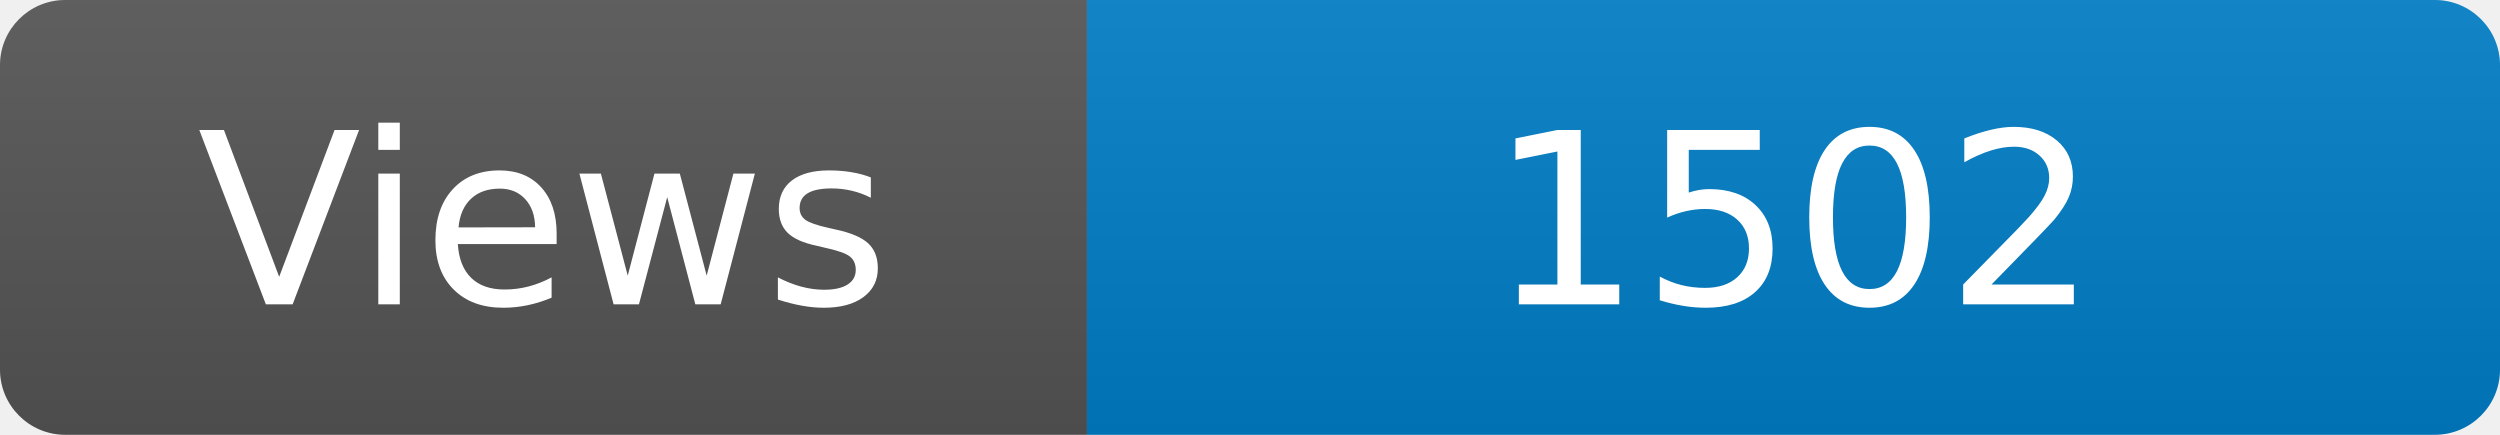
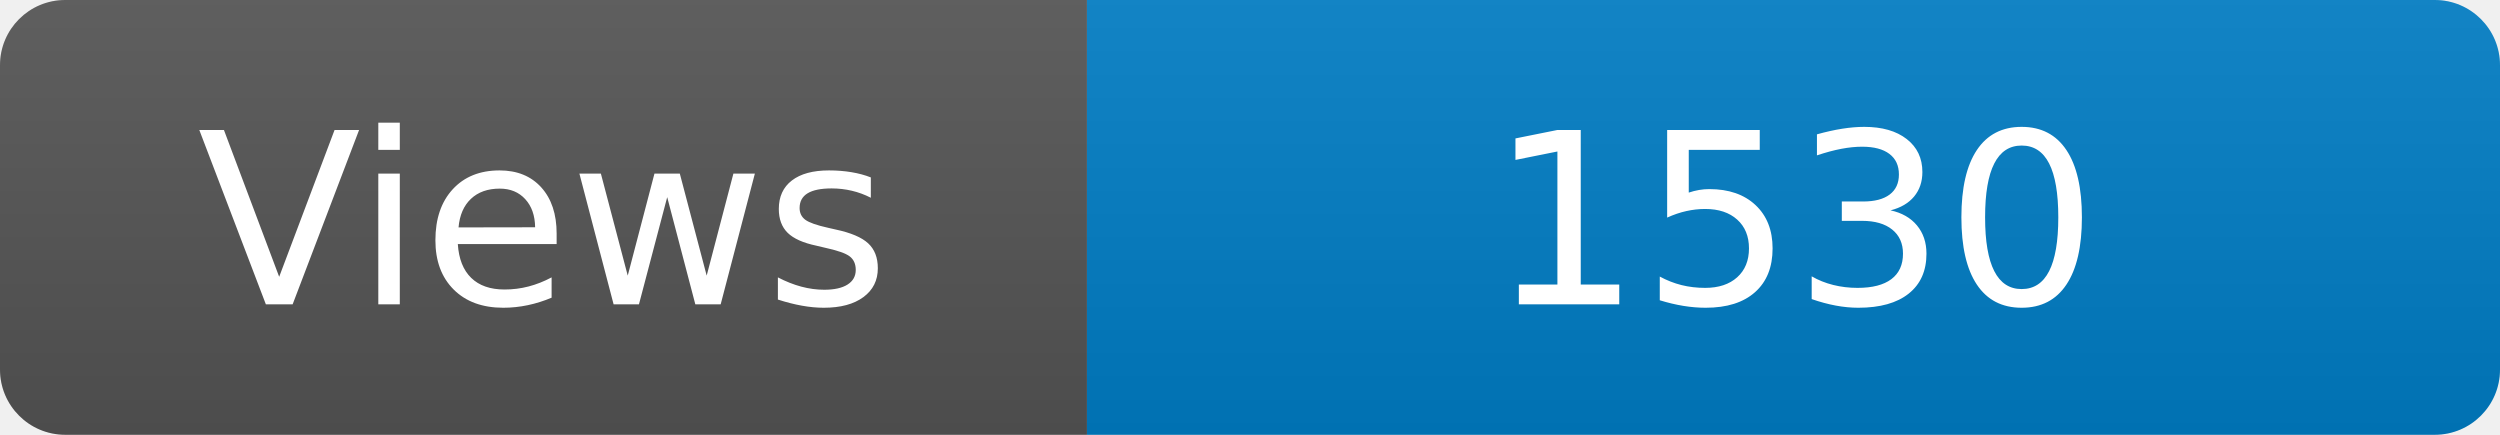
<svg xmlns="http://www.w3.org/2000/svg" width="115" height="20" role="img" aria-label="Maintained?: yes">
  <linearGradient id="s" x2="0" y2="100%">
    <stop offset="0" stop-color="#bbb" stop-opacity=".1" />
    <stop offset="1" stop-opacity=".1" />
  </linearGradient>
  <clipPath id="r">
    <rect width="115" height="20" rx="3" fill="#fff" />
  </clipPath>
  <g clip-path="url(#r)">
    <rect width="50" height="20" fill="#555" />
    <rect x="50" width="160" height="20" fill="#007ec6" />
    <rect width="115" height="20" fill="url(#s)" />
  </g>
  <g fill="#fff" text-anchor="middle" font-family="Verdana,Geneva,DejaVu Sans,sans-serif" font-size="110">
    <text x="250" y="140" transform="scale(.1)" fill="#fff">Views</text>
-     <text x="825" y="140" transform="scale(.1)" fill="#fff">1502</text>
+     <text x="825" y="140" transform="scale(.1)" fill="#fff">1530</text>
  </g>
</svg>
